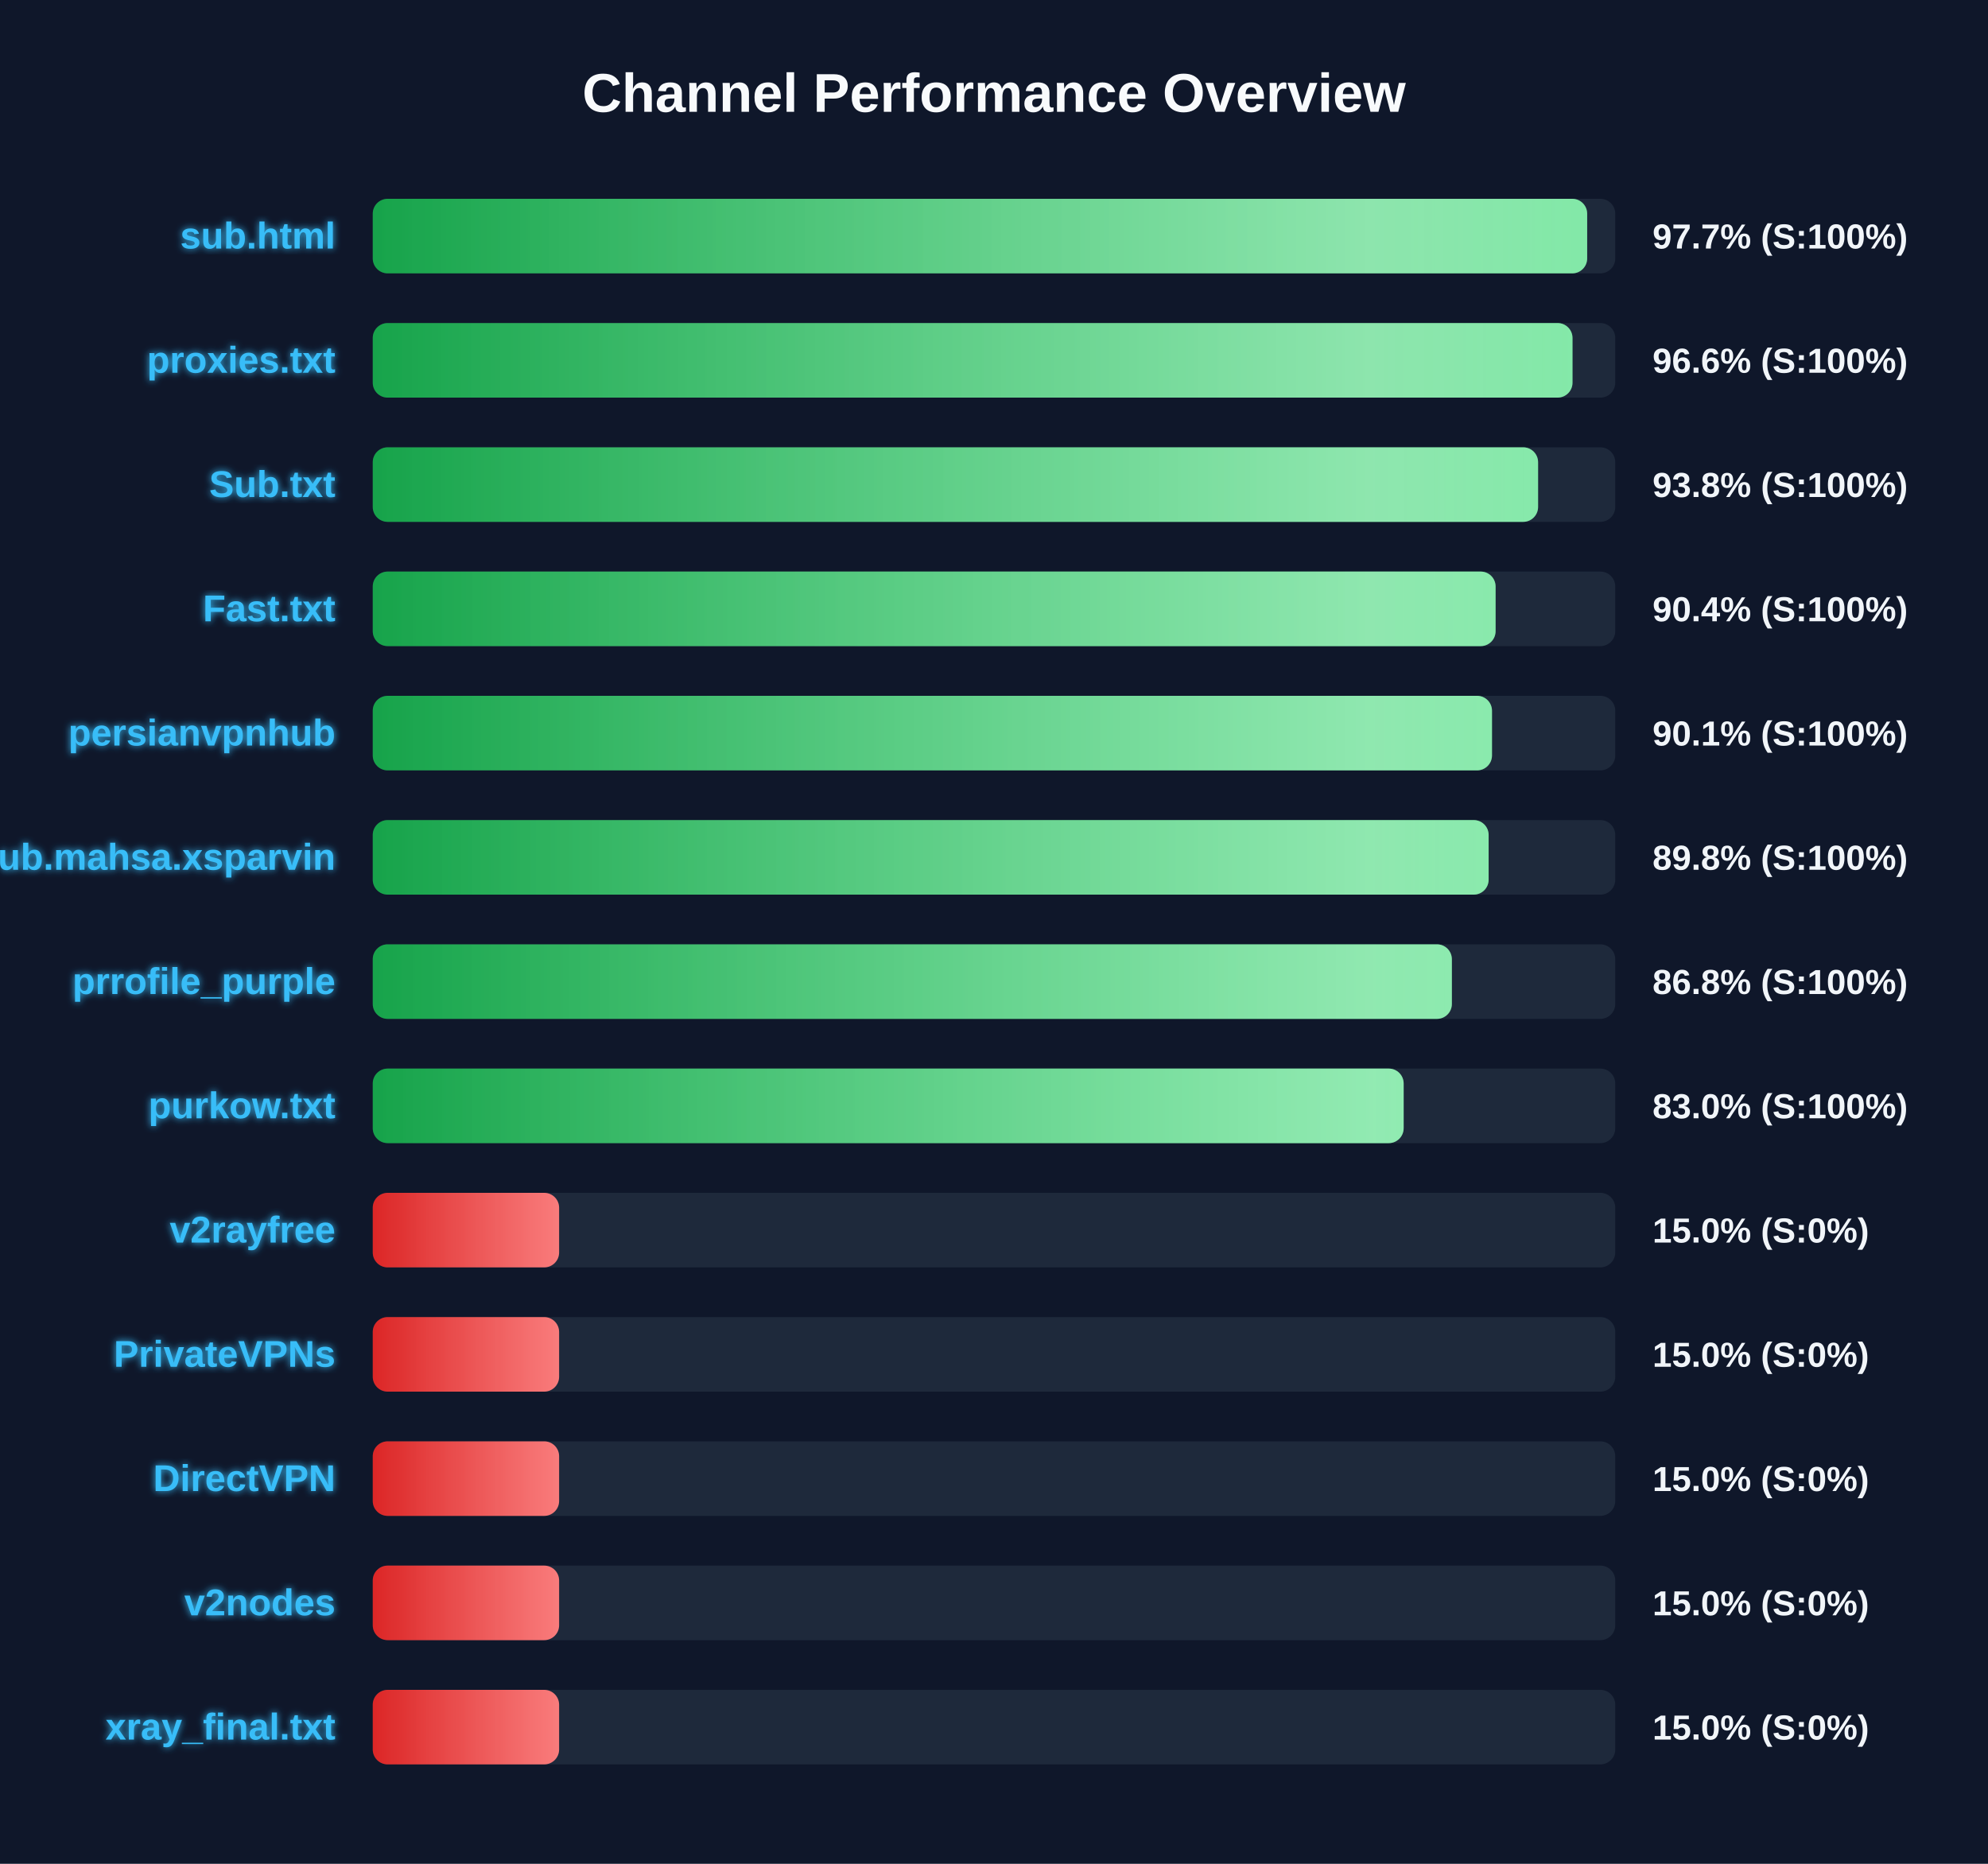
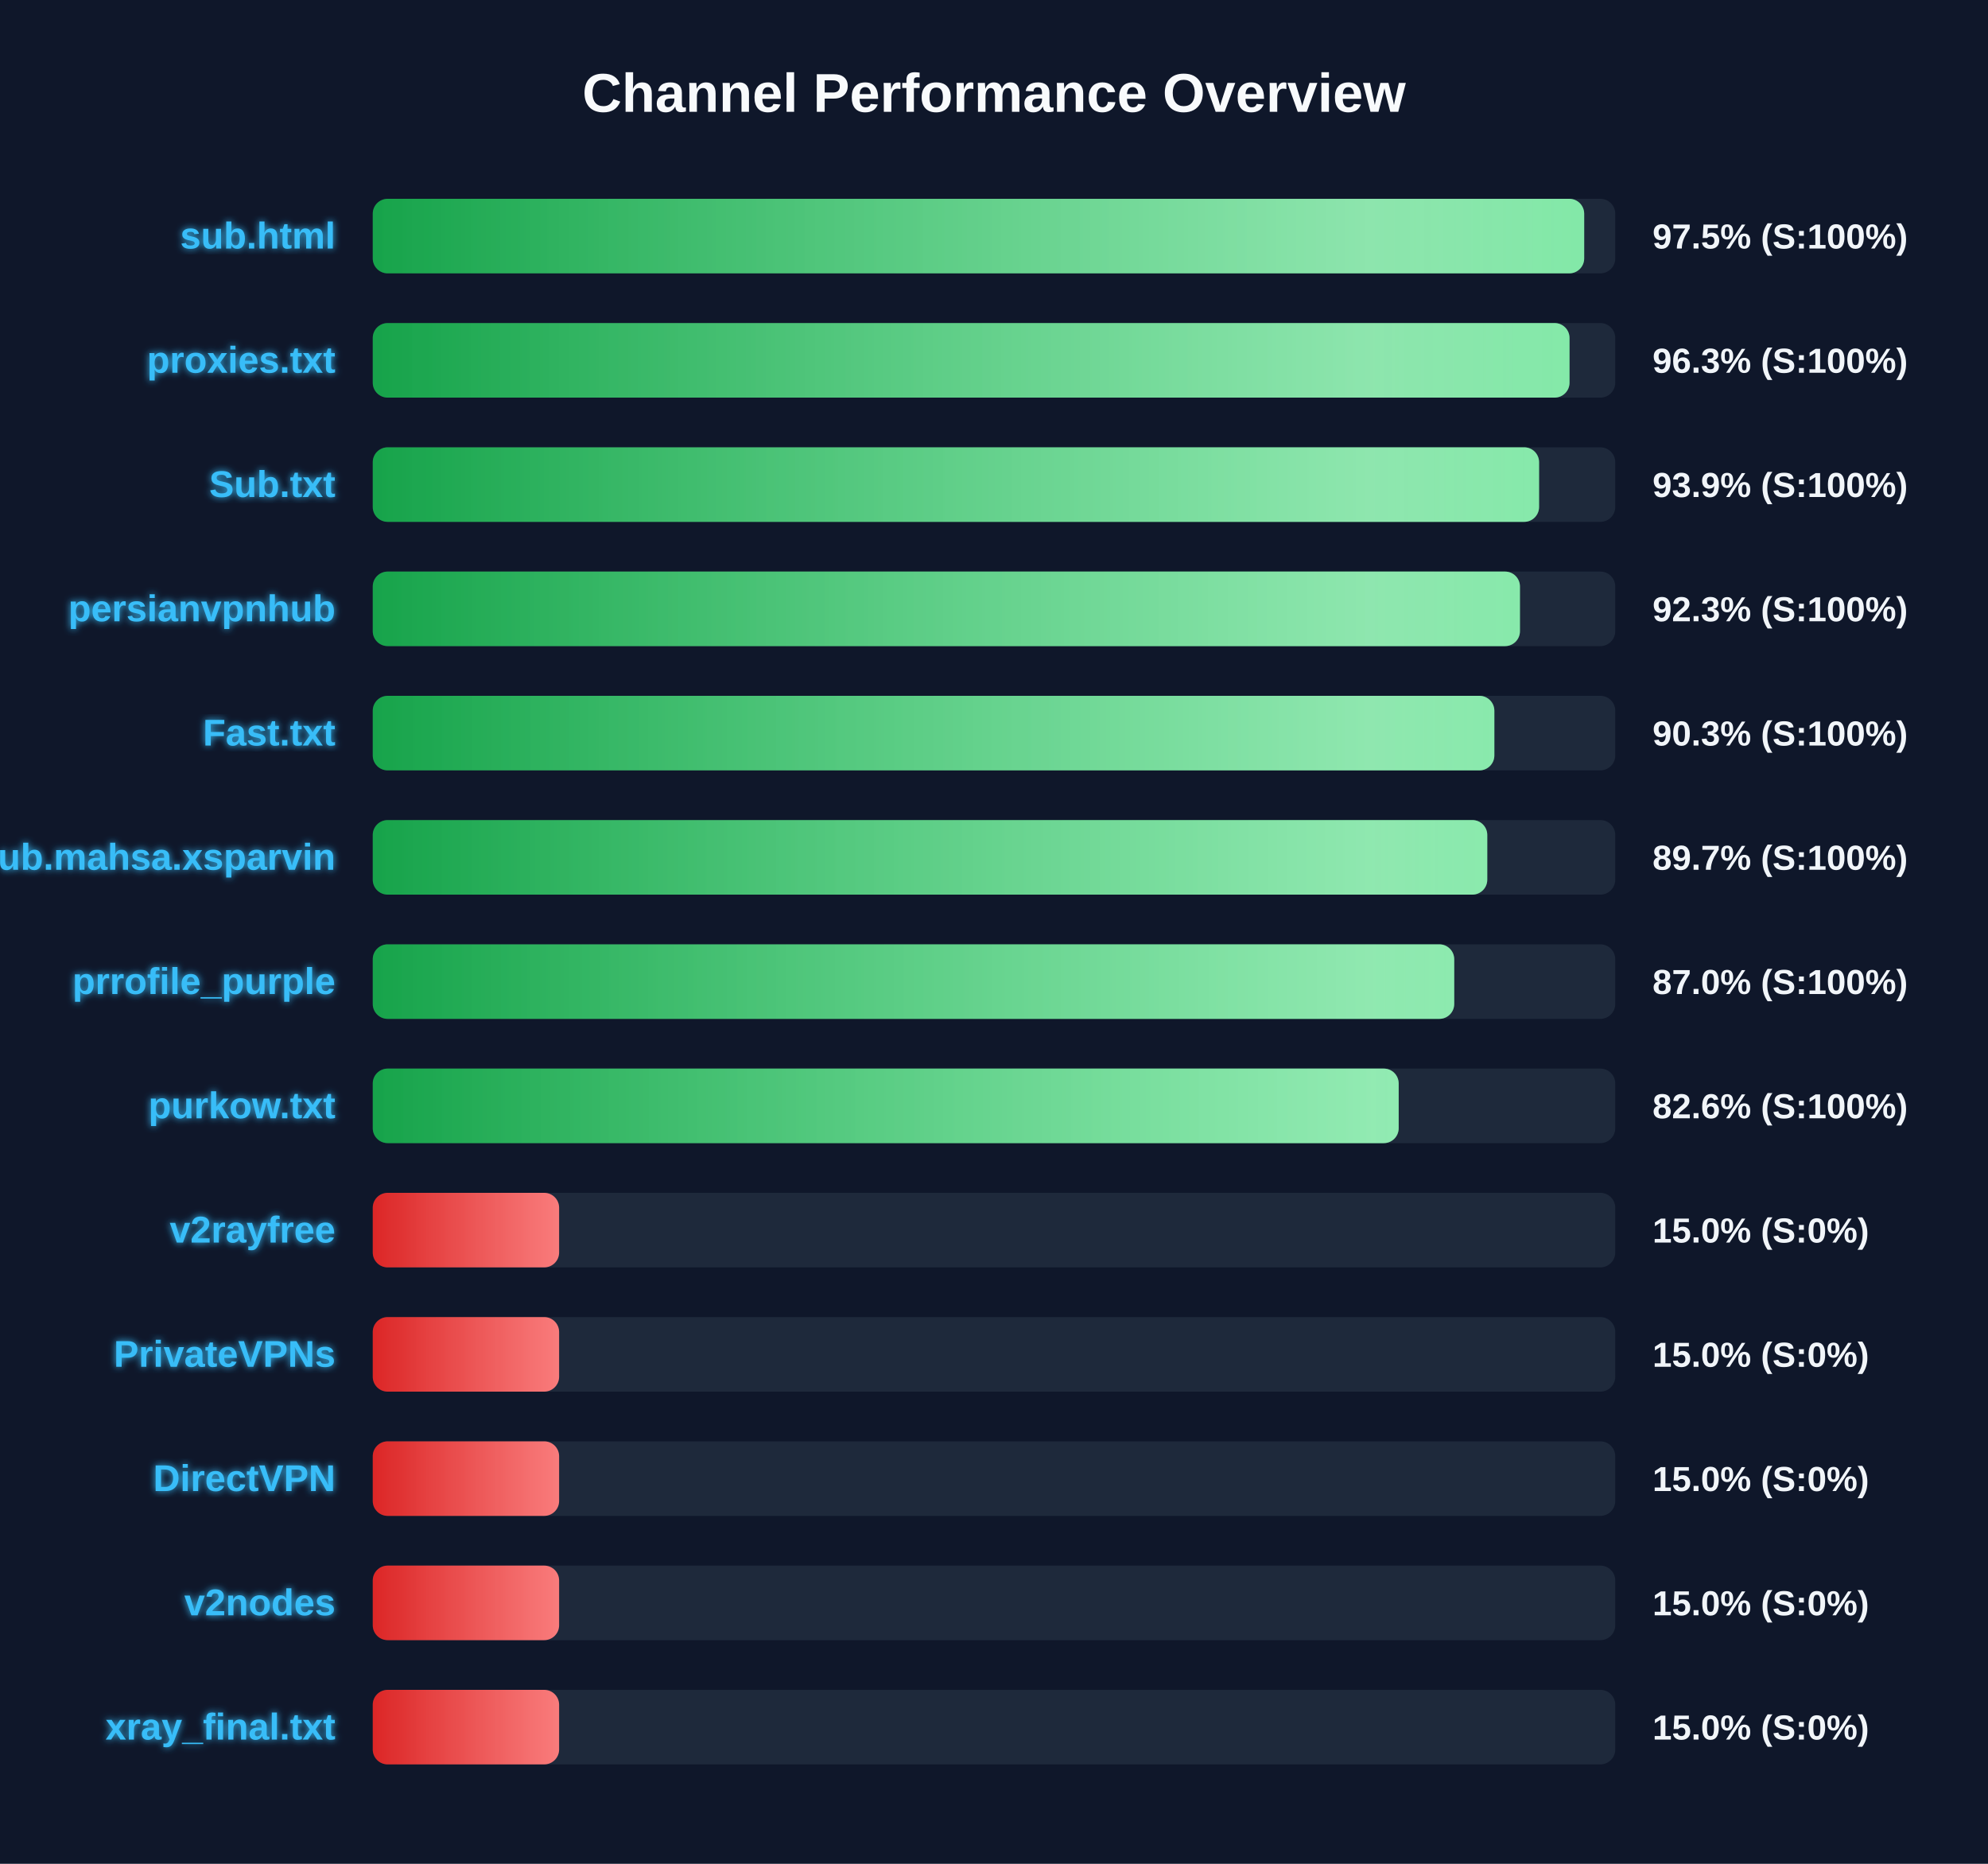
<svg xmlns="http://www.w3.org/2000/svg" width="800" height="750" version="1.1">
  <defs>
    <linearGradient id="grad-green" x1="0%" y1="0%" x2="100%" y2="0%">
      <stop offset="0%" stop-color="#16a34a" />
      <stop offset="100%" stop-color="#4ade80" />
    </linearGradient>
    <linearGradient id="grad-yellow" x1="0%" y1="0%" x2="100%" y2="0%">
      <stop offset="0%" stop-color="#ca8a04" />
      <stop offset="100%" stop-color="#fde047" />
    </linearGradient>
    <linearGradient id="grad-red" x1="0%" y1="0%" x2="100%" y2="0%">
      <stop offset="0%" stop-color="#dc2626" />
      <stop offset="100%" stop-color="#f87171" />
    </linearGradient>
    <linearGradient id="shimmer" x1="0%" y1="0%" x2="100%" y2="0%">
      <stop offset="0%" stop-color="rgba(255,255,255,0)" />
      <stop offset="50%" stop-color="rgba(255,255,255,0.4)" />
      <stop offset="100%" stop-color="rgba(255,255,255,0)" />
    </linearGradient>
    <filter id="glow" x="-20%" y="-20%" width="140%" height="140%">
      <feGaussianBlur stdDeviation="1.5" result="blur" />
      <feComposite in="SourceGraphic" in2="blur" operator="over" />
    </filter>
  </defs>
  <style>
        .bg-rect { fill: #0f172a; }
        .title { font: bold 22px 'Segoe UI', Arial, sans-serif; fill: #f8fafc; }
        .row { font: bold 15px 'Segoe UI', Arial, sans-serif; fill: #38bdf8; filter: url(#glow); }
        .score { font: bold 14px 'Segoe UI', Arial, sans-serif; fill: #f1f5f9; }
        @keyframes shimmer-anim {
            0% { transform: translateX(-100%); }
            100% { transform: translateX(200%); }
        }
        .shimmer-rect {
            animation: shimmer-anim 2.5s infinite linear;
        }
    </style>
  <rect width="100%" height="100%" class="bg-rect" />
  <text x="400" y="45" text-anchor="middle" class="title">Channel Performance Overview</text>
  <rect x="150" y="80" width="500" height="30" fill="#1e293b" rx="6" />
  <clipPath id="clip-0">
-     <rect x="150" y="80" width="488.7" height="30" rx="6" />
+     <rect x="150" y="80" width="487.5" height="30" rx="6" />
  </clipPath>
-   <rect x="150" y="80" width="488.7" height="30" fill="url(#grad-green)" rx="6" />
+   <rect x="150" y="80" width="487.5" height="30" fill="url(#grad-green)" rx="6" />
  <g clip-path="url(#clip-0)">
    <rect x="150" y="80" width="100%" height="30" fill="url(#shimmer)" class="shimmer-rect" />
  </g>
  <text x="135" y="100" text-anchor="end" class="row">sub.html</text>
-   <text x="665" y="100" text-anchor="start" class="score">97.7% (S:100%)</text>
+   <text x="665" y="100" text-anchor="start" class="score">97.5% (S:100%)</text>
  <rect x="150" y="130" width="500" height="30" fill="#1e293b" rx="6" />
  <clipPath id="clip-1">
-     <rect x="150" y="130" width="482.8" height="30" rx="6" />
+     <rect x="150" y="130" width="481.6" height="30" rx="6" />
  </clipPath>
-   <rect x="150" y="130" width="482.8" height="30" fill="url(#grad-green)" rx="6" />
+   <rect x="150" y="130" width="481.6" height="30" fill="url(#grad-green)" rx="6" />
  <g clip-path="url(#clip-1)">
    <rect x="150" y="130" width="100%" height="30" fill="url(#shimmer)" class="shimmer-rect" />
  </g>
  <text x="135" y="150" text-anchor="end" class="row">proxies.txt</text>
-   <text x="665" y="150" text-anchor="start" class="score">96.6% (S:100%)</text>
+   <text x="665" y="150" text-anchor="start" class="score">96.3% (S:100%)</text>
  <rect x="150" y="180" width="500" height="30" fill="#1e293b" rx="6" />
  <clipPath id="clip-2">
-     <rect x="150" y="180" width="468.95" height="30" rx="6" />
+     <rect x="150" y="180" width="469.35" height="30" rx="6" />
  </clipPath>
-   <rect x="150" y="180" width="468.95" height="30" fill="url(#grad-green)" rx="6" />
+   <rect x="150" y="180" width="469.35" height="30" fill="url(#grad-green)" rx="6" />
  <g clip-path="url(#clip-2)">
    <rect x="150" y="180" width="100%" height="30" fill="url(#shimmer)" class="shimmer-rect" />
  </g>
  <text x="135" y="200" text-anchor="end" class="row">Sub.txt</text>
-   <text x="665" y="200" text-anchor="start" class="score">93.8% (S:100%)</text>
+   <text x="665" y="200" text-anchor="start" class="score">93.9% (S:100%)</text>
  <rect x="150" y="230" width="500" height="30" fill="#1e293b" rx="6" />
  <clipPath id="clip-3">
-     <rect x="150" y="230" width="451.85" height="30" rx="6" />
+     <rect x="150" y="230" width="461.65" height="30" rx="6" />
  </clipPath>
-   <rect x="150" y="230" width="451.85" height="30" fill="url(#grad-green)" rx="6" />
+   <rect x="150" y="230" width="461.65" height="30" fill="url(#grad-green)" rx="6" />
  <g clip-path="url(#clip-3)">
    <rect x="150" y="230" width="100%" height="30" fill="url(#shimmer)" class="shimmer-rect" />
  </g>
-   <text x="135" y="250" text-anchor="end" class="row">Fast.txt</text>
-   <text x="665" y="250" text-anchor="start" class="score">90.4% (S:100%)</text>
+   <text x="135" y="250" text-anchor="end" class="row">persianvpnhub</text>
+   <text x="665" y="250" text-anchor="start" class="score">92.3% (S:100%)</text>
  <rect x="150" y="280" width="500" height="30" fill="#1e293b" rx="6" />
  <clipPath id="clip-4">
-     <rect x="150" y="280" width="450.4" height="30" rx="6" />
+     <rect x="150" y="280" width="451.35" height="30" rx="6" />
  </clipPath>
-   <rect x="150" y="280" width="450.4" height="30" fill="url(#grad-green)" rx="6" />
+   <rect x="150" y="280" width="451.35" height="30" fill="url(#grad-green)" rx="6" />
  <g clip-path="url(#clip-4)">
    <rect x="150" y="280" width="100%" height="30" fill="url(#shimmer)" class="shimmer-rect" />
  </g>
-   <text x="135" y="300" text-anchor="end" class="row">persianvpnhub</text>
-   <text x="665" y="300" text-anchor="start" class="score">90.1% (S:100%)</text>
+   <text x="135" y="300" text-anchor="end" class="row">Fast.txt</text>
+   <text x="665" y="300" text-anchor="start" class="score">90.3% (S:100%)</text>
  <rect x="150" y="330" width="500" height="30" fill="#1e293b" rx="6" />
  <clipPath id="clip-5">
-     <rect x="150" y="330" width="449.05" height="30" rx="6" />
+     <rect x="150" y="330" width="448.5" height="30" rx="6" />
  </clipPath>
-   <rect x="150" y="330" width="449.05" height="30" fill="url(#grad-green)" rx="6" />
+   <rect x="150" y="330" width="448.5" height="30" fill="url(#grad-green)" rx="6" />
  <g clip-path="url(#clip-5)">
    <rect x="150" y="330" width="100%" height="30" fill="url(#shimmer)" class="shimmer-rect" />
  </g>
  <text x="135" y="350" text-anchor="end" class="row">Sub.mahsa.xsparvin</text>
-   <text x="665" y="350" text-anchor="start" class="score">89.8% (S:100%)</text>
+   <text x="665" y="350" text-anchor="start" class="score">89.7% (S:100%)</text>
  <rect x="150" y="380" width="500" height="30" fill="#1e293b" rx="6" />
  <clipPath id="clip-6">
-     <rect x="150" y="380" width="434.25" height="30" rx="6" />
+     <rect x="150" y="380" width="435.2" height="30" rx="6" />
  </clipPath>
-   <rect x="150" y="380" width="434.25" height="30" fill="url(#grad-green)" rx="6" />
+   <rect x="150" y="380" width="435.2" height="30" fill="url(#grad-green)" rx="6" />
  <g clip-path="url(#clip-6)">
    <rect x="150" y="380" width="100%" height="30" fill="url(#shimmer)" class="shimmer-rect" />
  </g>
  <text x="135" y="400" text-anchor="end" class="row">prrofile_purple</text>
-   <text x="665" y="400" text-anchor="start" class="score">86.8% (S:100%)</text>
+   <text x="665" y="400" text-anchor="start" class="score">87.0% (S:100%)</text>
  <rect x="150" y="430" width="500" height="30" fill="#1e293b" rx="6" />
  <clipPath id="clip-7">
-     <rect x="150" y="430" width="414.85" height="30" rx="6" />
+     <rect x="150" y="430" width="412.85" height="30" rx="6" />
  </clipPath>
-   <rect x="150" y="430" width="414.85" height="30" fill="url(#grad-green)" rx="6" />
+   <rect x="150" y="430" width="412.85" height="30" fill="url(#grad-green)" rx="6" />
  <g clip-path="url(#clip-7)">
    <rect x="150" y="430" width="100%" height="30" fill="url(#shimmer)" class="shimmer-rect" />
  </g>
  <text x="135" y="450" text-anchor="end" class="row">purkow.txt</text>
-   <text x="665" y="450" text-anchor="start" class="score">83.0% (S:100%)</text>
+   <text x="665" y="450" text-anchor="start" class="score">82.6% (S:100%)</text>
  <rect x="150" y="480" width="500" height="30" fill="#1e293b" rx="6" />
  <clipPath id="clip-8">
    <rect x="150" y="480" width="75.0" height="30" rx="6" />
  </clipPath>
  <rect x="150" y="480" width="75.0" height="30" fill="url(#grad-red)" rx="6" />
  <g clip-path="url(#clip-8)">
    <rect x="150" y="480" width="100%" height="30" fill="url(#shimmer)" class="shimmer-rect" />
  </g>
  <text x="135" y="500" text-anchor="end" class="row">v2rayfree</text>
  <text x="665" y="500" text-anchor="start" class="score">15.0% (S:0%)</text>
  <rect x="150" y="530" width="500" height="30" fill="#1e293b" rx="6" />
  <clipPath id="clip-9">
    <rect x="150" y="530" width="75.0" height="30" rx="6" />
  </clipPath>
  <rect x="150" y="530" width="75.0" height="30" fill="url(#grad-red)" rx="6" />
  <g clip-path="url(#clip-9)">
    <rect x="150" y="530" width="100%" height="30" fill="url(#shimmer)" class="shimmer-rect" />
  </g>
  <text x="135" y="550" text-anchor="end" class="row">PrivateVPNs</text>
  <text x="665" y="550" text-anchor="start" class="score">15.0% (S:0%)</text>
  <rect x="150" y="580" width="500" height="30" fill="#1e293b" rx="6" />
  <clipPath id="clip-10">
    <rect x="150" y="580" width="75.0" height="30" rx="6" />
  </clipPath>
  <rect x="150" y="580" width="75.0" height="30" fill="url(#grad-red)" rx="6" />
  <g clip-path="url(#clip-10)">
    <rect x="150" y="580" width="100%" height="30" fill="url(#shimmer)" class="shimmer-rect" />
  </g>
  <text x="135" y="600" text-anchor="end" class="row">DirectVPN</text>
  <text x="665" y="600" text-anchor="start" class="score">15.0% (S:0%)</text>
  <rect x="150" y="630" width="500" height="30" fill="#1e293b" rx="6" />
  <clipPath id="clip-11">
    <rect x="150" y="630" width="75.0" height="30" rx="6" />
  </clipPath>
  <rect x="150" y="630" width="75.0" height="30" fill="url(#grad-red)" rx="6" />
  <g clip-path="url(#clip-11)">
    <rect x="150" y="630" width="100%" height="30" fill="url(#shimmer)" class="shimmer-rect" />
  </g>
  <text x="135" y="650" text-anchor="end" class="row">v2nodes</text>
  <text x="665" y="650" text-anchor="start" class="score">15.0% (S:0%)</text>
  <rect x="150" y="680" width="500" height="30" fill="#1e293b" rx="6" />
  <clipPath id="clip-12">
    <rect x="150" y="680" width="75.0" height="30" rx="6" />
  </clipPath>
  <rect x="150" y="680" width="75.0" height="30" fill="url(#grad-red)" rx="6" />
  <g clip-path="url(#clip-12)">
    <rect x="150" y="680" width="100%" height="30" fill="url(#shimmer)" class="shimmer-rect" />
  </g>
  <text x="135" y="700" text-anchor="end" class="row">xray_final.txt</text>
  <text x="665" y="700" text-anchor="start" class="score">15.0% (S:0%)</text>
</svg>
